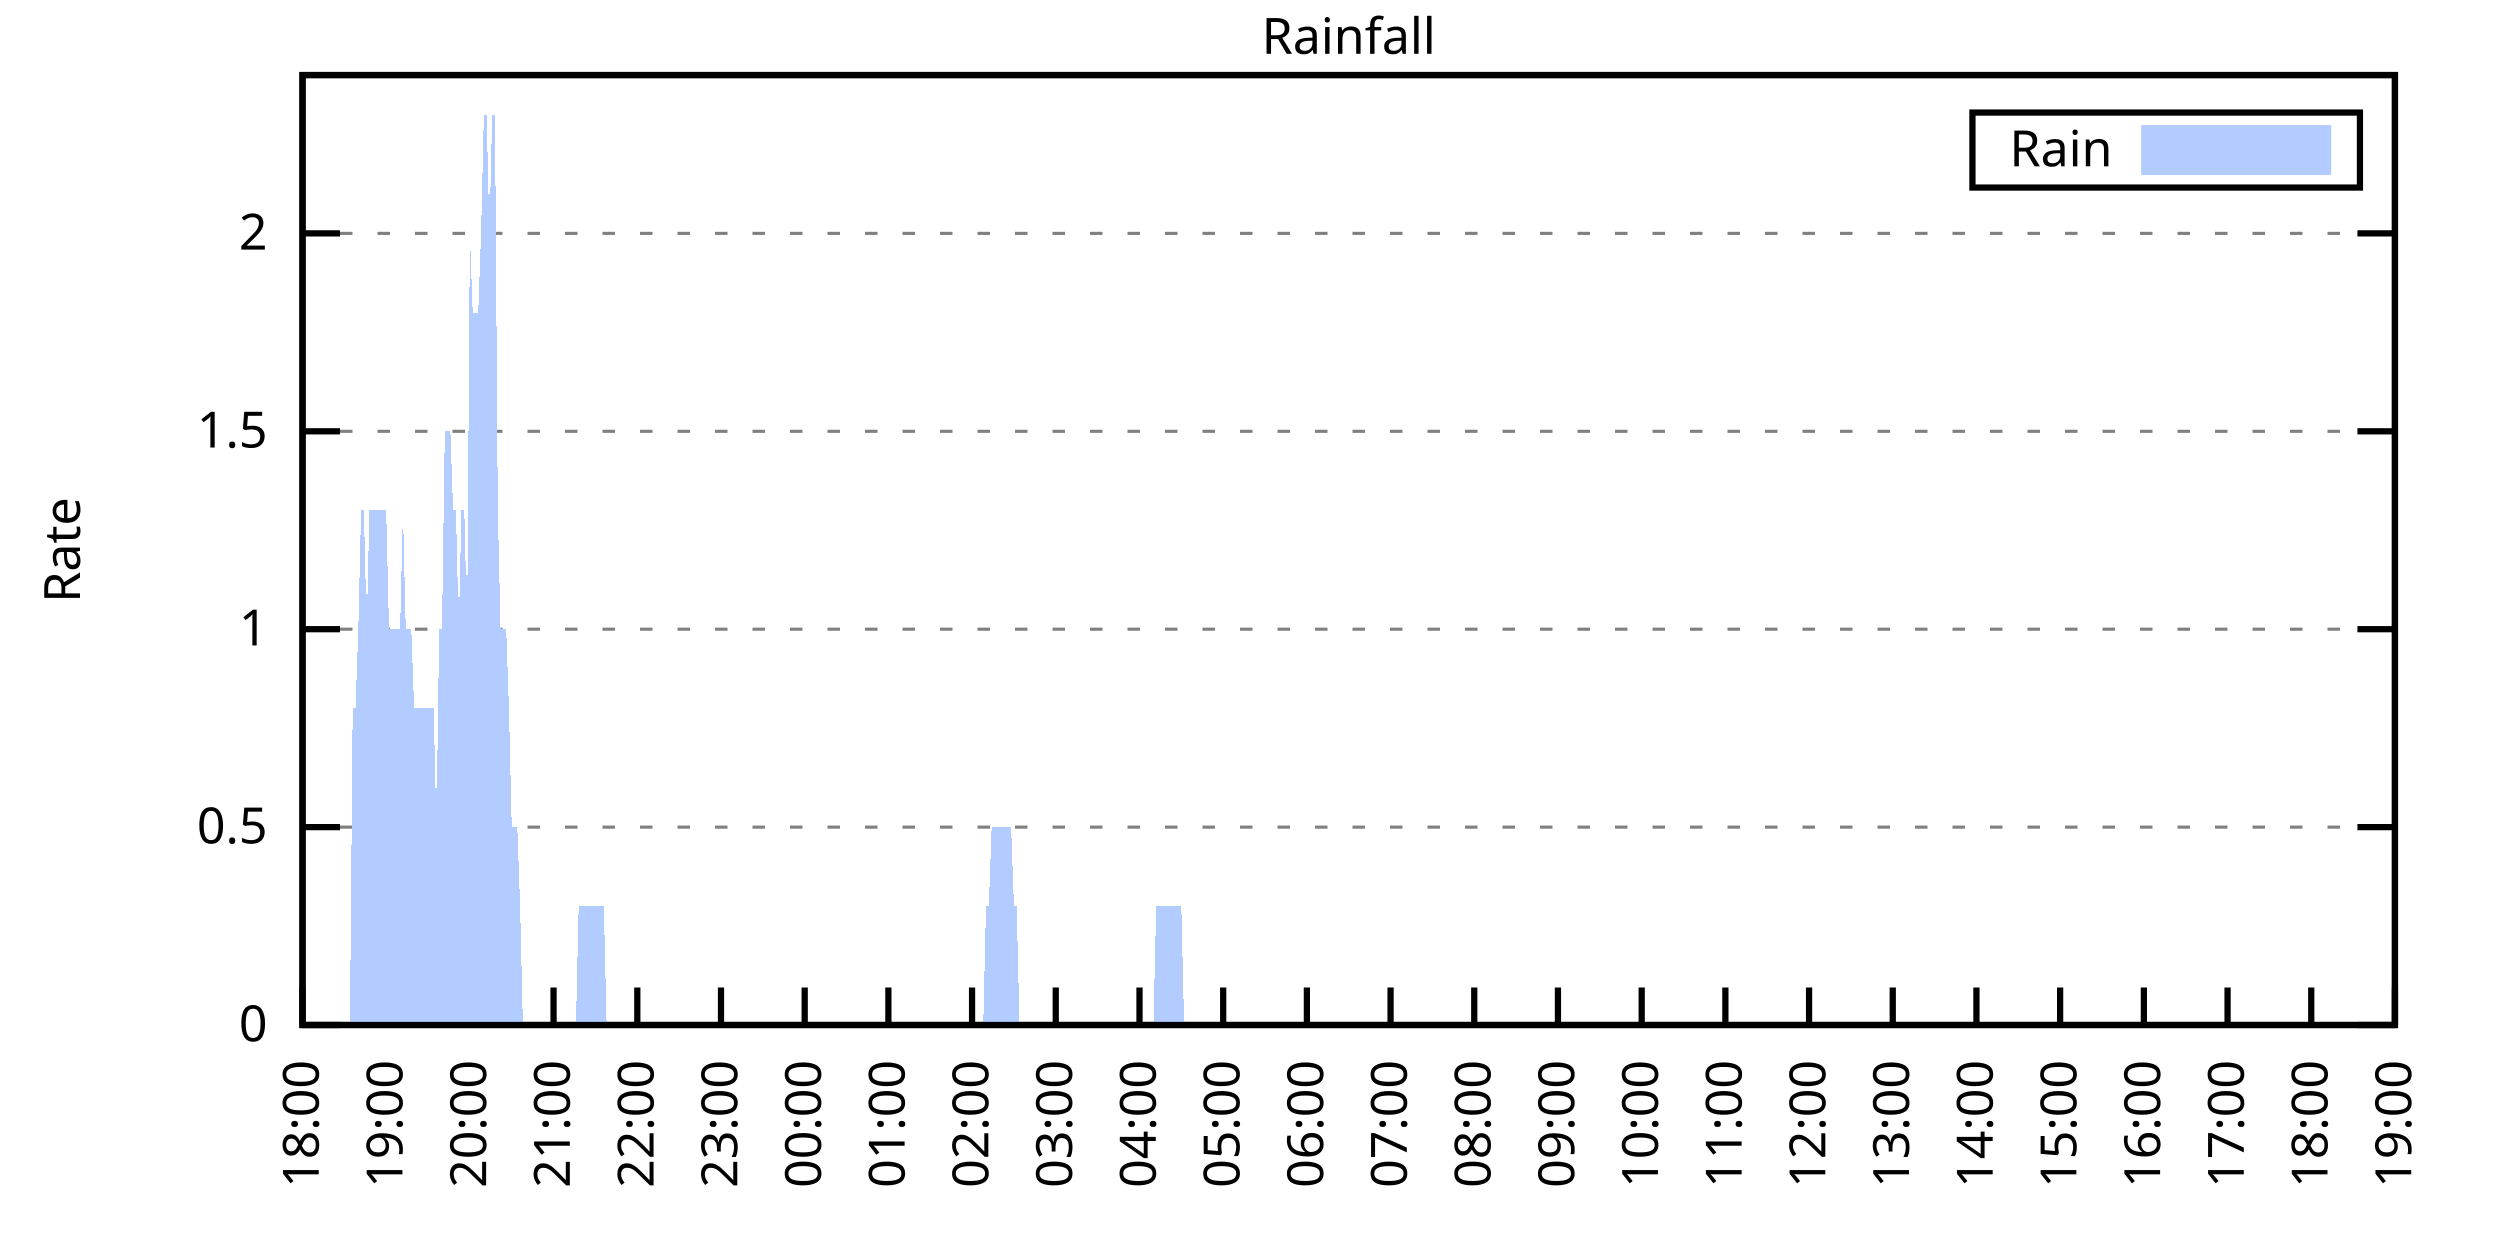
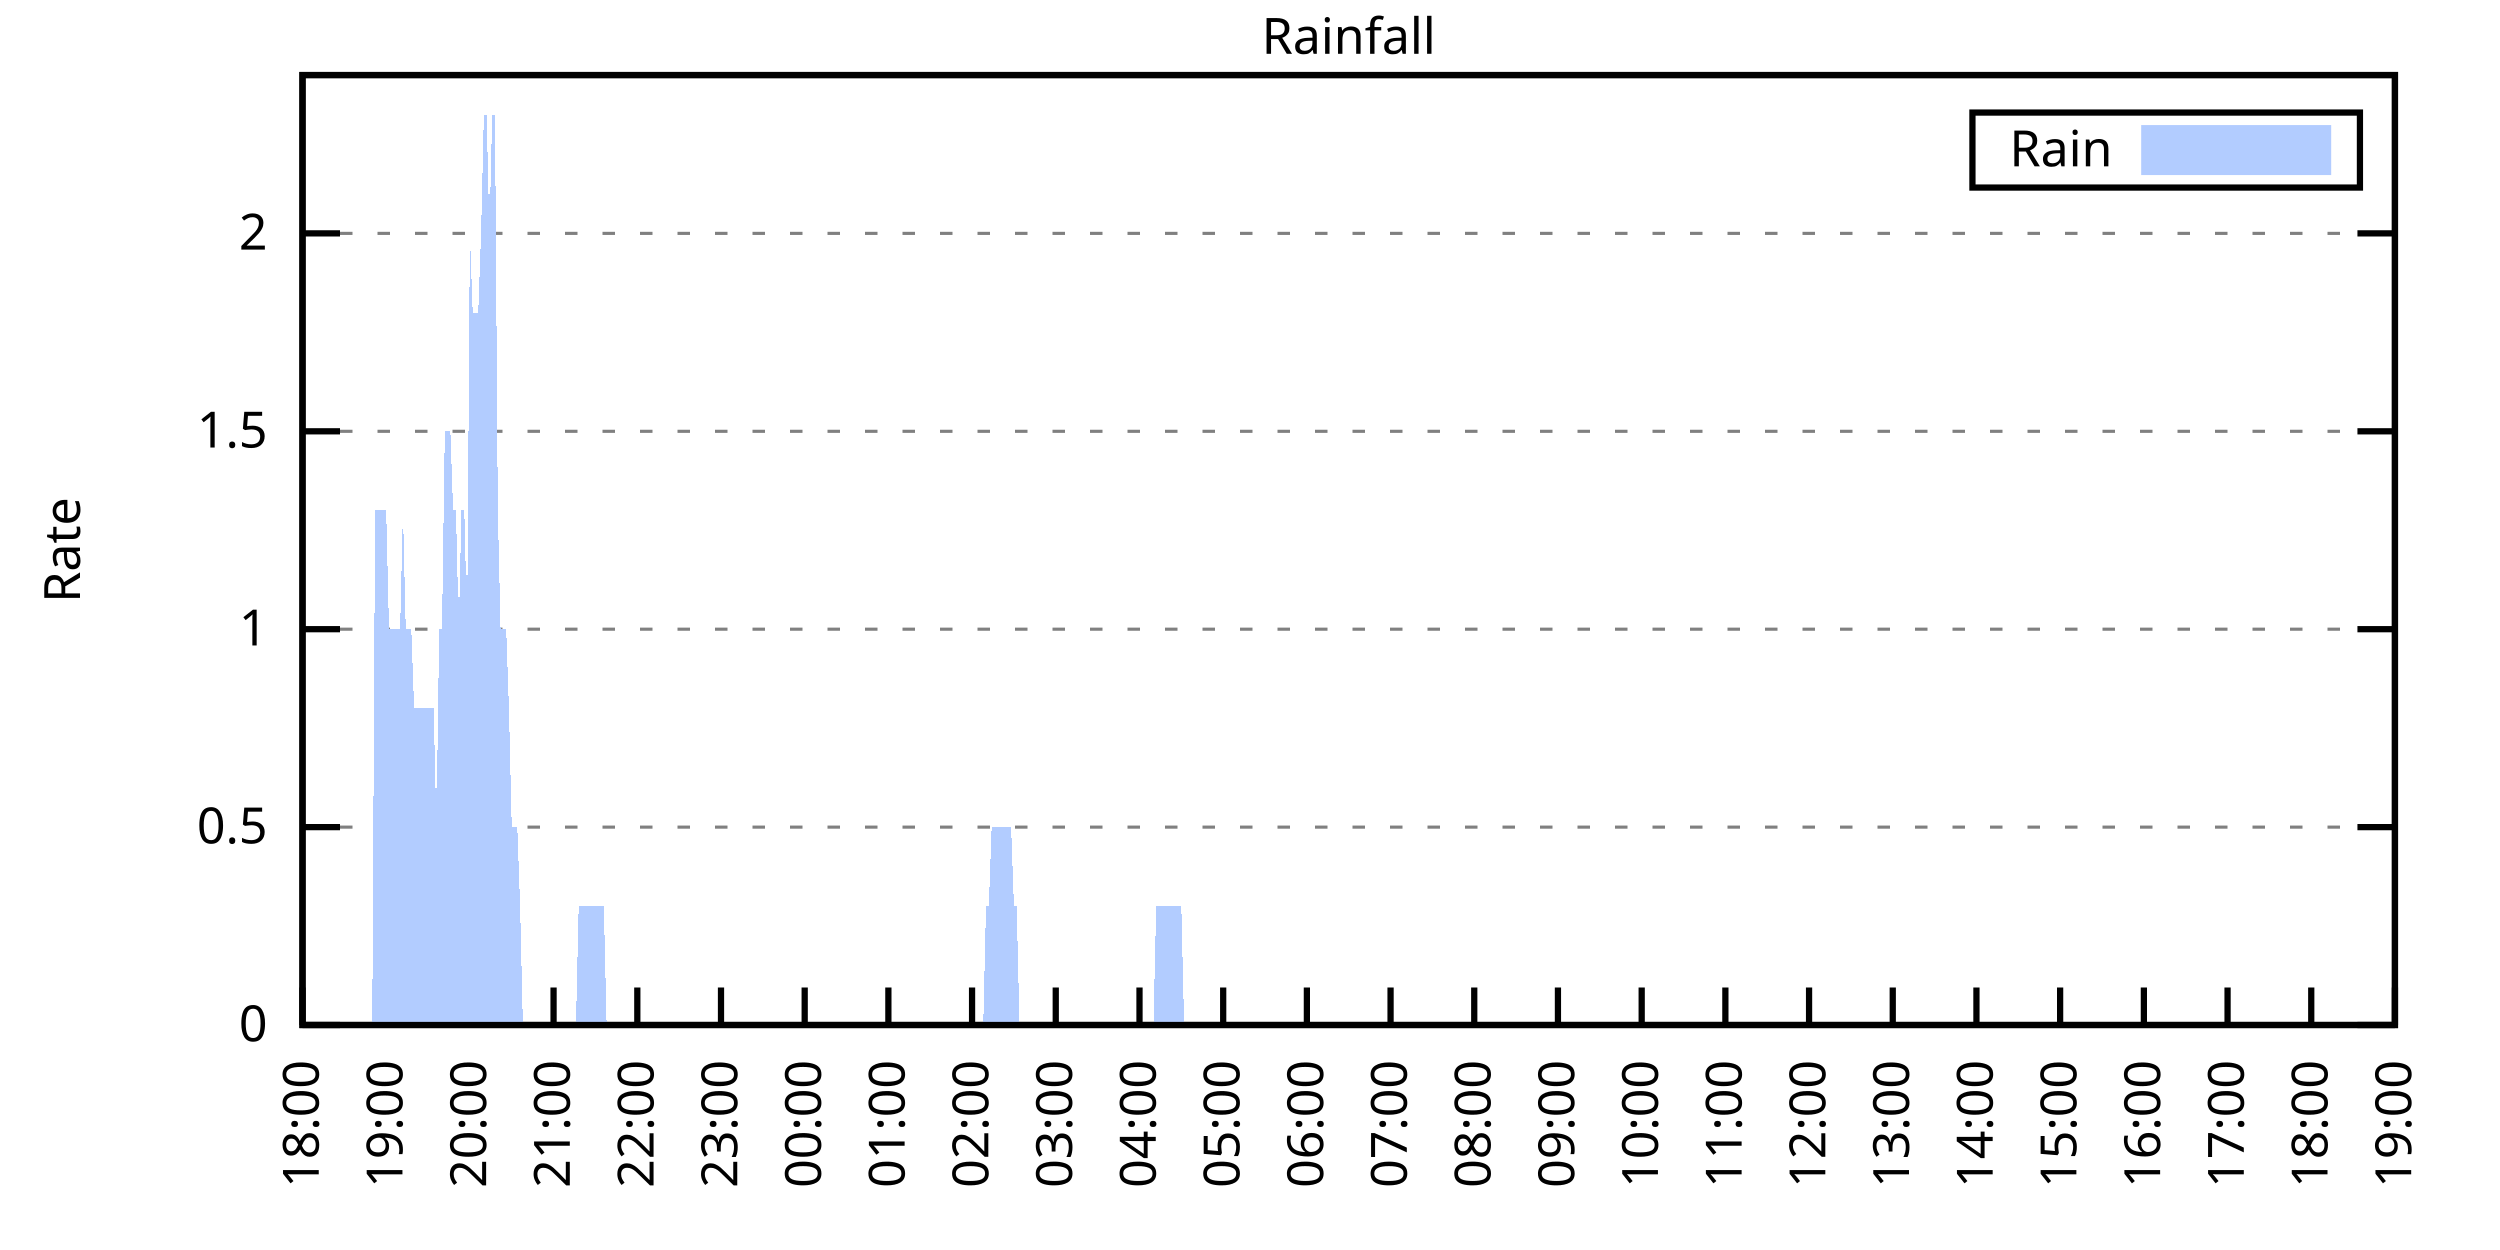
<svg xmlns="http://www.w3.org/2000/svg" xmlns:xlink="http://www.w3.org/1999/xlink" width="400" height="200" viewBox="0 0 400 200">
  <g id="gnuplot_canvas">
    <rect x="0" y="0" width="400" height="200" fill="none" />
    <defs>
      <circle id="gpDot" r="0.5" stroke-width="0.5" stroke="currentColor" />
      <path id="gpPt0" stroke-width="0.333" stroke="currentColor" d="M-1,0 h2 M0,-1 v2" />
      <path id="gpPt1" stroke-width="0.333" stroke="currentColor" d="M-1,-1 L1,1 M1,-1 L-1,1" />
      <path id="gpPt2" stroke-width="0.333" stroke="currentColor" d="M-1,0 L1,0 M0,-1 L0,1 M-1,-1 L1,1 M-1,1 L1,-1" />
      <rect id="gpPt3" stroke-width="0.333" stroke="currentColor" x="-1" y="-1" width="2" height="2" />
      <rect id="gpPt4" stroke-width="0.333" stroke="currentColor" fill="currentColor" x="-1" y="-1" width="2" height="2" />
      <circle id="gpPt5" stroke-width="0.333" stroke="currentColor" cx="0" cy="0" r="1" />
      <use xlink:href="#gpPt5" id="gpPt6" fill="currentColor" stroke="none" />
      <path id="gpPt7" stroke-width="0.333" stroke="currentColor" d="M0,-1.33 L-1.33,0.67 L1.33,0.67 z" />
      <use xlink:href="#gpPt7" id="gpPt8" fill="currentColor" stroke="none" />
      <use xlink:href="#gpPt7" id="gpPt9" stroke="currentColor" transform="rotate(180)" />
      <use xlink:href="#gpPt9" id="gpPt10" fill="currentColor" stroke="none" />
      <use xlink:href="#gpPt3" id="gpPt11" stroke="currentColor" transform="rotate(45)" />
      <use xlink:href="#gpPt11" id="gpPt12" fill="currentColor" stroke="none" />
      <path id="gpPt13" stroke-width="0.333" stroke="currentColor" d="M0,1.330 L1.265,0.411 L0.782,-1.067 L-0.782,-1.076 L-1.265,0.411 z" />
      <use xlink:href="#gpPt13" id="gpPt14" fill="currentColor" stroke="none" />
      <filter id="textbox" filterUnits="objectBoundingBox" x="0" y="0" height="1" width="1">
        <feFlood flood-color="white" flood-opacity="1" result="bgnd" />
        <feComposite in="SourceGraphic" in2="bgnd" operator="atop" />
      </filter>
      <filter id="greybox" filterUnits="objectBoundingBox" x="0" y="0" height="1" width="1">
        <feFlood flood-color="lightgrey" flood-opacity="1" result="grey" />
        <feComposite in="SourceGraphic" in2="grey" operator="atop" />
      </filter>
    </defs>
    <g fill="none" color="white" stroke="currentColor" stroke-width="1.00" stroke-linecap="butt" stroke-linejoin="miter">
</g>
    <g fill="none" color="black" stroke="currentColor" stroke-width="1.00" stroke-linecap="butt" stroke-linejoin="miter">
      <g stroke="none" shape-rendering="crispEdges">
        <polygon fill="rgb(255, 255, 255)" points="48.40,164.00 383.18,164.00 383.18,12.02 48.40,12.02 " />
      </g>
    </g>
    <g fill="none" color="black" stroke="currentColor" stroke-width="1.00" stroke-linecap="butt" stroke-linejoin="miter">
</g>
    <g fill="none" color="black" stroke="black" stroke-width="0.50" stroke-linecap="butt" stroke-linejoin="miter">
</g>
    <g fill="none" color="gray" stroke="currentColor" stroke-width="0.50" stroke-linecap="butt" stroke-linejoin="miter">
      <path stroke="gray" stroke-dasharray="2,4" class="gridline" d="M48.40,164.00 L383.19,164.00  " />
    </g>
    <g fill="none" color="gray" stroke="gray" stroke-width="1.00" stroke-linecap="butt" stroke-linejoin="miter">
</g>
    <g fill="none" color="black" stroke="currentColor" stroke-width="1.00" stroke-linecap="butt" stroke-linejoin="miter">
      <path stroke="black" d="M48.40,164.00 L54.40,164.00 M383.19,164.00 L377.19,164.00  " />
      <g transform="translate(42.80,166.60)" stroke="none" fill="black" font-family="Sans" font-size="8.00" text-anchor="end">
        <text>
          <tspan font-family="Sans"> 0</tspan>
        </text>
      </g>
    </g>
    <g fill="none" color="black" stroke="currentColor" stroke-width="1.00" stroke-linecap="butt" stroke-linejoin="miter">
</g>
    <g fill="none" color="black" stroke="black" stroke-width="0.50" stroke-linecap="butt" stroke-linejoin="miter">
</g>
    <g fill="none" color="gray" stroke="currentColor" stroke-width="0.50" stroke-linecap="butt" stroke-linejoin="miter">
      <path stroke="gray" stroke-dasharray="2,4" class="gridline" d="M48.40,132.34 L383.19,132.34  " />
    </g>
    <g fill="none" color="gray" stroke="gray" stroke-width="1.00" stroke-linecap="butt" stroke-linejoin="miter">
</g>
    <g fill="none" color="black" stroke="currentColor" stroke-width="1.00" stroke-linecap="butt" stroke-linejoin="miter">
      <path stroke="black" d="M48.40,132.34 L54.40,132.34 M383.19,132.34 L377.19,132.34  " />
      <g transform="translate(42.80,134.94)" stroke="none" fill="black" font-family="Sans" font-size="8.00" text-anchor="end">
        <text>
          <tspan font-family="Sans"> 0.5</tspan>
        </text>
      </g>
    </g>
    <g fill="none" color="black" stroke="currentColor" stroke-width="1.00" stroke-linecap="butt" stroke-linejoin="miter">
</g>
    <g fill="none" color="black" stroke="black" stroke-width="0.50" stroke-linecap="butt" stroke-linejoin="miter">
</g>
    <g fill="none" color="gray" stroke="currentColor" stroke-width="0.50" stroke-linecap="butt" stroke-linejoin="miter">
      <path stroke="gray" stroke-dasharray="2,4" class="gridline" d="M48.40,100.67 L383.19,100.67  " />
    </g>
    <g fill="none" color="gray" stroke="gray" stroke-width="1.00" stroke-linecap="butt" stroke-linejoin="miter">
</g>
    <g fill="none" color="black" stroke="currentColor" stroke-width="1.00" stroke-linecap="butt" stroke-linejoin="miter">
      <path stroke="black" d="M48.40,100.67 L54.40,100.67 M383.19,100.67 L377.19,100.67  " />
      <g transform="translate(42.80,103.27)" stroke="none" fill="black" font-family="Sans" font-size="8.00" text-anchor="end">
        <text>
          <tspan font-family="Sans"> 1</tspan>
        </text>
      </g>
    </g>
    <g fill="none" color="black" stroke="currentColor" stroke-width="1.00" stroke-linecap="butt" stroke-linejoin="miter">
</g>
    <g fill="none" color="black" stroke="black" stroke-width="0.50" stroke-linecap="butt" stroke-linejoin="miter">
</g>
    <g fill="none" color="gray" stroke="currentColor" stroke-width="0.50" stroke-linecap="butt" stroke-linejoin="miter">
      <path stroke="gray" stroke-dasharray="2,4" class="gridline" d="M48.40,69.01 L383.19,69.01  " />
    </g>
    <g fill="none" color="gray" stroke="gray" stroke-width="1.00" stroke-linecap="butt" stroke-linejoin="miter">
</g>
    <g fill="none" color="black" stroke="currentColor" stroke-width="1.00" stroke-linecap="butt" stroke-linejoin="miter">
      <path stroke="black" d="M48.40,69.01 L54.40,69.01 M383.19,69.01 L377.19,69.01  " />
      <g transform="translate(42.80,71.61)" stroke="none" fill="black" font-family="Sans" font-size="8.00" text-anchor="end">
        <text>
          <tspan font-family="Sans"> 1.5</tspan>
        </text>
      </g>
    </g>
    <g fill="none" color="black" stroke="currentColor" stroke-width="1.00" stroke-linecap="butt" stroke-linejoin="miter">
</g>
    <g fill="none" color="black" stroke="black" stroke-width="0.50" stroke-linecap="butt" stroke-linejoin="miter">
</g>
    <g fill="none" color="gray" stroke="currentColor" stroke-width="0.50" stroke-linecap="butt" stroke-linejoin="miter">
      <path stroke="gray" stroke-dasharray="2,4" class="gridline" d="M48.40,37.34 L383.19,37.34  " />
    </g>
    <g fill="none" color="gray" stroke="gray" stroke-width="1.00" stroke-linecap="butt" stroke-linejoin="miter">
</g>
    <g fill="none" color="black" stroke="currentColor" stroke-width="1.00" stroke-linecap="butt" stroke-linejoin="miter">
      <path stroke="black" d="M48.40,37.34 L54.40,37.34 M383.19,37.34 L377.19,37.34  " />
      <g transform="translate(42.80,39.94)" stroke="none" fill="black" font-family="Sans" font-size="8.00" text-anchor="end">
        <text>
          <tspan font-family="Sans"> 2</tspan>
        </text>
      </g>
    </g>
    <g fill="none" color="black" stroke="currentColor" stroke-width="1.00" stroke-linecap="butt" stroke-linejoin="miter">
      <path stroke="black" d="M48.40,164.00 L48.40,158.00  " />
      <g transform="translate(51.00,169.60) rotate(270.00)" stroke="none" fill="black" font-family="Sans" font-size="8.00" text-anchor="end">
        <text>
          <tspan font-family="Sans">18:00</tspan>
        </text>
      </g>
    </g>
    <g fill="none" color="black" stroke="currentColor" stroke-width="1.00" stroke-linecap="butt" stroke-linejoin="miter">
      <path stroke="black" d="M61.79,164.00 L61.79,158.00  " />
      <g transform="translate(64.39,169.60) rotate(270.00)" stroke="none" fill="black" font-family="Sans" font-size="8.00" text-anchor="end">
        <text>
          <tspan font-family="Sans">19:00</tspan>
        </text>
      </g>
    </g>
    <g fill="none" color="black" stroke="currentColor" stroke-width="1.00" stroke-linecap="butt" stroke-linejoin="miter">
      <path stroke="black" d="M75.18,164.00 L75.18,158.00  " />
      <g transform="translate(77.78,169.60) rotate(270.00)" stroke="none" fill="black" font-family="Sans" font-size="8.00" text-anchor="end">
        <text>
          <tspan font-family="Sans">20:00</tspan>
        </text>
      </g>
    </g>
    <g fill="none" color="black" stroke="currentColor" stroke-width="1.00" stroke-linecap="butt" stroke-linejoin="miter">
      <path stroke="black" d="M88.57,164.00 L88.57,158.00  " />
      <g transform="translate(91.17,169.60) rotate(270.00)" stroke="none" fill="black" font-family="Sans" font-size="8.00" text-anchor="end">
        <text>
          <tspan font-family="Sans">21:00</tspan>
        </text>
      </g>
    </g>
    <g fill="none" color="black" stroke="currentColor" stroke-width="1.00" stroke-linecap="butt" stroke-linejoin="miter">
      <path stroke="black" d="M101.97,164.00 L101.97,158.00  " />
      <g transform="translate(104.57,169.60) rotate(270.00)" stroke="none" fill="black" font-family="Sans" font-size="8.00" text-anchor="end">
        <text>
          <tspan font-family="Sans">22:00</tspan>
        </text>
      </g>
    </g>
    <g fill="none" color="black" stroke="currentColor" stroke-width="1.00" stroke-linecap="butt" stroke-linejoin="miter">
      <path stroke="black" d="M115.36,164.00 L115.36,158.00  " />
      <g transform="translate(117.96,169.60) rotate(270.00)" stroke="none" fill="black" font-family="Sans" font-size="8.00" text-anchor="end">
        <text>
          <tspan font-family="Sans">23:00</tspan>
        </text>
      </g>
    </g>
    <g fill="none" color="black" stroke="currentColor" stroke-width="1.00" stroke-linecap="butt" stroke-linejoin="miter">
      <path stroke="black" d="M128.75,164.00 L128.75,158.00  " />
      <g transform="translate(131.35,169.60) rotate(270.00)" stroke="none" fill="black" font-family="Sans" font-size="8.00" text-anchor="end">
        <text>
          <tspan font-family="Sans">00:00</tspan>
        </text>
      </g>
    </g>
    <g fill="none" color="black" stroke="currentColor" stroke-width="1.00" stroke-linecap="butt" stroke-linejoin="miter">
      <path stroke="black" d="M142.14,164.00 L142.14,158.00  " />
      <g transform="translate(144.74,169.60) rotate(270.00)" stroke="none" fill="black" font-family="Sans" font-size="8.00" text-anchor="end">
        <text>
          <tspan font-family="Sans">01:00</tspan>
        </text>
      </g>
    </g>
    <g fill="none" color="black" stroke="currentColor" stroke-width="1.00" stroke-linecap="butt" stroke-linejoin="miter">
      <path stroke="black" d="M155.53,164.00 L155.53,158.00  " />
      <g transform="translate(158.13,169.60) rotate(270.00)" stroke="none" fill="black" font-family="Sans" font-size="8.00" text-anchor="end">
        <text>
          <tspan font-family="Sans">02:00</tspan>
        </text>
      </g>
    </g>
    <g fill="none" color="black" stroke="currentColor" stroke-width="1.00" stroke-linecap="butt" stroke-linejoin="miter">
      <path stroke="black" d="M168.92,164.00 L168.92,158.00  " />
      <g transform="translate(171.52,169.60) rotate(270.00)" stroke="none" fill="black" font-family="Sans" font-size="8.00" text-anchor="end">
        <text>
          <tspan font-family="Sans">03:00</tspan>
        </text>
      </g>
    </g>
    <g fill="none" color="black" stroke="currentColor" stroke-width="1.00" stroke-linecap="butt" stroke-linejoin="miter">
      <path stroke="black" d="M182.32,164.00 L182.32,158.00  " />
      <g transform="translate(184.92,169.60) rotate(270.00)" stroke="none" fill="black" font-family="Sans" font-size="8.00" text-anchor="end">
        <text>
          <tspan font-family="Sans">04:00</tspan>
        </text>
      </g>
    </g>
    <g fill="none" color="black" stroke="currentColor" stroke-width="1.00" stroke-linecap="butt" stroke-linejoin="miter">
      <path stroke="black" d="M195.71,164.00 L195.71,158.00  " />
      <g transform="translate(198.31,169.60) rotate(270.00)" stroke="none" fill="black" font-family="Sans" font-size="8.00" text-anchor="end">
        <text>
          <tspan font-family="Sans">05:00</tspan>
        </text>
      </g>
    </g>
    <g fill="none" color="black" stroke="currentColor" stroke-width="1.00" stroke-linecap="butt" stroke-linejoin="miter">
      <path stroke="black" d="M209.10,164.00 L209.10,158.00  " />
      <g transform="translate(211.70,169.60) rotate(270.00)" stroke="none" fill="black" font-family="Sans" font-size="8.00" text-anchor="end">
        <text>
          <tspan font-family="Sans">06:00</tspan>
        </text>
      </g>
    </g>
    <g fill="none" color="black" stroke="currentColor" stroke-width="1.00" stroke-linecap="butt" stroke-linejoin="miter">
      <path stroke="black" d="M222.49,164.00 L222.49,158.00  " />
      <g transform="translate(225.09,169.60) rotate(270.00)" stroke="none" fill="black" font-family="Sans" font-size="8.00" text-anchor="end">
        <text>
          <tspan font-family="Sans">07:00</tspan>
        </text>
      </g>
    </g>
    <g fill="none" color="black" stroke="currentColor" stroke-width="1.00" stroke-linecap="butt" stroke-linejoin="miter">
      <path stroke="black" d="M235.88,164.00 L235.88,158.00  " />
      <g transform="translate(238.48,169.60) rotate(270.00)" stroke="none" fill="black" font-family="Sans" font-size="8.00" text-anchor="end">
        <text>
          <tspan font-family="Sans">08:00</tspan>
        </text>
      </g>
    </g>
    <g fill="none" color="black" stroke="currentColor" stroke-width="1.00" stroke-linecap="butt" stroke-linejoin="miter">
      <path stroke="black" d="M249.27,164.00 L249.27,158.00  " />
      <g transform="translate(251.87,169.60) rotate(270.00)" stroke="none" fill="black" font-family="Sans" font-size="8.00" text-anchor="end">
        <text>
          <tspan font-family="Sans">09:00</tspan>
        </text>
      </g>
    </g>
    <g fill="none" color="black" stroke="currentColor" stroke-width="1.00" stroke-linecap="butt" stroke-linejoin="miter">
      <path stroke="black" d="M262.67,164.00 L262.67,158.00  " />
      <g transform="translate(265.27,169.60) rotate(270.00)" stroke="none" fill="black" font-family="Sans" font-size="8.00" text-anchor="end">
        <text>
          <tspan font-family="Sans">10:00</tspan>
        </text>
      </g>
    </g>
    <g fill="none" color="black" stroke="currentColor" stroke-width="1.00" stroke-linecap="butt" stroke-linejoin="miter">
      <path stroke="black" d="M276.06,164.00 L276.06,158.00  " />
      <g transform="translate(278.66,169.60) rotate(270.00)" stroke="none" fill="black" font-family="Sans" font-size="8.00" text-anchor="end">
        <text>
          <tspan font-family="Sans">11:00</tspan>
        </text>
      </g>
    </g>
    <g fill="none" color="black" stroke="currentColor" stroke-width="1.00" stroke-linecap="butt" stroke-linejoin="miter">
      <path stroke="black" d="M289.45,164.00 L289.45,158.00  " />
      <g transform="translate(292.05,169.60) rotate(270.00)" stroke="none" fill="black" font-family="Sans" font-size="8.00" text-anchor="end">
        <text>
          <tspan font-family="Sans">12:00</tspan>
        </text>
      </g>
    </g>
    <g fill="none" color="black" stroke="currentColor" stroke-width="1.00" stroke-linecap="butt" stroke-linejoin="miter">
      <path stroke="black" d="M302.84,164.00 L302.84,158.00  " />
      <g transform="translate(305.44,169.60) rotate(270.00)" stroke="none" fill="black" font-family="Sans" font-size="8.00" text-anchor="end">
        <text>
          <tspan font-family="Sans">13:00</tspan>
        </text>
      </g>
    </g>
    <g fill="none" color="black" stroke="currentColor" stroke-width="1.00" stroke-linecap="butt" stroke-linejoin="miter">
      <path stroke="black" d="M316.23,164.00 L316.23,158.00  " />
      <g transform="translate(318.83,169.60) rotate(270.00)" stroke="none" fill="black" font-family="Sans" font-size="8.00" text-anchor="end">
        <text>
          <tspan font-family="Sans">14:00</tspan>
        </text>
      </g>
    </g>
    <g fill="none" color="black" stroke="currentColor" stroke-width="1.00" stroke-linecap="butt" stroke-linejoin="miter">
      <path stroke="black" d="M329.62,164.00 L329.62,158.00  " />
      <g transform="translate(332.22,169.60) rotate(270.00)" stroke="none" fill="black" font-family="Sans" font-size="8.00" text-anchor="end">
        <text>
          <tspan font-family="Sans">15:00</tspan>
        </text>
      </g>
    </g>
    <g fill="none" color="black" stroke="currentColor" stroke-width="1.00" stroke-linecap="butt" stroke-linejoin="miter">
      <path stroke="black" d="M343.02,164.00 L343.02,158.00  " />
      <g transform="translate(345.62,169.60) rotate(270.00)" stroke="none" fill="black" font-family="Sans" font-size="8.00" text-anchor="end">
        <text>
          <tspan font-family="Sans">16:00</tspan>
        </text>
      </g>
    </g>
    <g fill="none" color="black" stroke="currentColor" stroke-width="1.00" stroke-linecap="butt" stroke-linejoin="miter">
      <path stroke="black" d="M356.41,164.00 L356.41,158.00  " />
      <g transform="translate(359.01,169.60) rotate(270.00)" stroke="none" fill="black" font-family="Sans" font-size="8.00" text-anchor="end">
        <text>
          <tspan font-family="Sans">17:00</tspan>
        </text>
      </g>
    </g>
    <g fill="none" color="black" stroke="currentColor" stroke-width="1.00" stroke-linecap="butt" stroke-linejoin="miter">
      <path stroke="black" d="M369.80,164.00 L369.80,158.00  " />
      <g transform="translate(372.40,169.60) rotate(270.00)" stroke="none" fill="black" font-family="Sans" font-size="8.00" text-anchor="end">
        <text>
          <tspan font-family="Sans">18:00</tspan>
        </text>
      </g>
    </g>
    <g fill="none" color="black" stroke="currentColor" stroke-width="1.00" stroke-linecap="butt" stroke-linejoin="miter">
      <path stroke="black" d="M383.19,164.00 L383.19,158.00  " />
      <g transform="translate(385.79,169.60) rotate(270.00)" stroke="none" fill="black" font-family="Sans" font-size="8.00" text-anchor="end">
        <text>
          <tspan font-family="Sans">19:00</tspan>
        </text>
      </g>
    </g>
    <g fill="none" color="black" stroke="currentColor" stroke-width="1.00" stroke-linecap="butt" stroke-linejoin="miter">
</g>
    <g fill="none" color="black" stroke="currentColor" stroke-width="1.00" stroke-linecap="butt" stroke-linejoin="miter">
      <path stroke="black" d="M48.40,12.01 L48.40,164.00 L383.19,164.00 L383.19,12.01 L48.40,12.01 Z  " />
    </g>
    <g fill="none" color="black" stroke="currentColor" stroke-width="1.00" stroke-linecap="butt" stroke-linejoin="miter">
</g>
    <g fill="none" color="black" stroke="currentColor" stroke-width="1.00" stroke-linecap="butt" stroke-linejoin="miter">
      <path stroke="black" d="M315.59,30.01 L315.59,18.01 L377.59,18.01 L377.59,30.01 L315.59,30.01 Z  " />
    </g>
    <g id="Rainfall_plot_1">
      <g fill="none" color="white" stroke="black" stroke-width="2.00" stroke-linecap="butt" stroke-linejoin="miter">
</g>
      <g fill="none" color="black" stroke="currentColor" stroke-width="2.00" stroke-linecap="butt" stroke-linejoin="miter">
        <g transform="translate(337.99,26.61)" stroke="none" fill="black" font-family="Sans" font-size="8.00" text-anchor="end">
          <text>
            <tspan font-family="Sans">Rain</tspan>
          </text>
        </g>
      </g>
      <g fill="none" color="black" stroke="currentColor" stroke-width="2.00" stroke-linecap="butt" stroke-linejoin="miter">
        <g stroke="none" shape-rendering="crispEdges">
          <polygon fill="rgb(178, 204, 255)" points="343.59,27.01 371.99,27.01 371.99,21.01 343.59,21.01 " />
        </g>
        <path stroke="rgb(178, 204, 255)" d="M343.59,27.01 L371.99,27.01 L371.99,21.01 L343.59,21.01 L343.59,27.01 Z  " />
      </g>
      <g fill="none" color="black" stroke="currentColor" stroke-width="2.00" stroke-linecap="butt" stroke-linejoin="miter">
        <g stroke="none" shape-rendering="crispEdges">
-           <polygon fill="rgb(178, 204, 255)" points="51.97,164.00 52.42,164.00 52.86,164.00 53.31,164.00 53.76,164.00 54.20,164.00 54.65,164.00 55.10,164.00 55.54,164.00 55.99,164.00 56.43,113.34 56.88,113.34 57.33,100.67 57.77,81.67 58.22,81.67 58.67,100.67 59.11,81.67 59.56,81.67 60.01,81.67 60.45,81.67 60.90,81.67 61.35,81.67 61.79,81.67 62.24,100.67 62.68,100.67 63.13,100.67 63.58,100.67 64.02,100.67 64.47,81.67 64.92,100.67 65.36,100.67 65.81,100.67 66.26,113.34 66.70,113.34 67.15,113.34 67.59,113.34 68.04,113.34 68.49,113.34 68.93,113.34 69.38,113.34 69.83,132.34 70.27,100.67 70.72,100.67 71.17,69.01 71.61,69.01 72.06,69.01 72.50,81.67 72.95,81.67 73.40,100.67 73.84,81.67 74.29,81.67 74.74,100.67 75.18,37.34 75.63,50.01 76.08,50.01 76.52,50.01 76.97,37.34 77.42,18.34 77.86,18.34 78.31,37.34 78.75,18.34 79.20,18.34 79.65,81.67 80.09,100.67 80.54,100.67 80.99,100.67 81.43,113.34 81.88,132.34 82.33,132.34 82.77,132.34 83.22,145.00 83.66,164.00 84.11,164.00 84.56,164.00 85.00,164.00 85.45,164.00 85.90,164.00 86.34,164.00 86.79,164.00 87.24,164.00 87.68,164.00 88.13,164.00 88.57,164.00 89.02,164.00 89.47,164.00 89.91,164.00 90.36,164.00 90.81,164.00 91.25,164.00 91.70,164.00 92.15,164.00 92.59,145.00 93.04,145.00 93.49,145.00 93.93,145.00 94.38,145.00 94.82,145.00 95.27,145.00 95.72,145.00 96.16,145.00 96.61,145.00 97.06,164.00 97.50,164.00 97.95,164.00 98.40,164.00 98.84,164.00 99.29,164.00 99.73,164.00 100.18,164.00 100.63,164.00 101.07,164.00 101.52,164.00 101.97,164.00 102.41,164.00 102.86,164.00 103.31,164.00 103.75,164.00 104.20,164.00 104.64,164.00 105.09,164.00 105.54,164.00 105.98,164.00 106.43,164.00 106.88,164.00 107.32,164.00 107.77,164.00 108.22,164.00 108.66,164.00 109.11,164.00 109.55,164.00 110.00,164.00 110.45,164.00 110.89,164.00 111.34,164.00 111.79,164.00 112.23,164.00 112.68,164.00 113.13,164.00 113.57,164.00 114.02,164.00 114.47,164.00 114.91,164.00 115.36,164.00 115.80,164.00 116.25,164.00 116.70,164.00 117.14,164.00 117.59,164.00 118.04,164.00 118.48,164.00 118.93,164.00 119.38,164.00 119.82,164.00 120.27,164.00 120.71,164.00 121.16,164.00 121.61,164.00 122.05,164.00 122.50,164.00 122.95,164.00 123.39,164.00 123.84,164.00 124.29,164.00 124.73,164.00 125.18,164.00 125.62,164.00 126.07,164.00 126.52,164.00 126.96,164.00 127.41,164.00 127.86,164.00 128.30,164.00 128.75,164.00 129.20,164.00 129.64,164.00 130.09,164.00 130.54,164.00 130.98,164.00 131.43,164.00 131.87,164.00 132.32,164.00 132.77,164.00 133.21,164.00 133.66,164.00 134.11,164.00 134.55,164.00 135.00,164.00 135.45,164.00 135.89,164.00 136.34,164.00 136.78,164.00 137.23,164.00 137.68,164.00 138.12,164.00 138.57,164.00 139.02,164.00 139.46,164.00 139.91,164.00 140.36,164.00 140.80,164.00 141.25,164.00 141.69,164.00 142.14,164.00 142.59,164.00 143.03,164.00 143.48,164.00 143.93,164.00 144.37,164.00 144.82,164.00 145.27,164.00 145.71,164.00 146.16,164.00 146.61,164.00 147.05,164.00 147.50,164.00 147.94,164.00 148.39,164.00 148.84,164.00 149.28,164.00 149.73,164.00 150.18,164.00 150.62,164.00 151.07,164.00 151.52,164.00 151.96,164.00 152.41,164.00 152.85,164.00 153.30,164.00 153.75,164.00 154.19,164.00 154.64,164.00 155.09,164.00 155.53,164.00 155.98,164.00 156.43,164.00 156.87,164.00 157.32,164.00 157.76,145.00 158.21,145.00 158.66,132.34 159.10,132.34 159.55,132.34 160.00,132.34 160.44,132.34 160.89,132.34 161.34,132.34 161.78,132.34 162.23,145.00 162.67,145.00 163.12,164.00 163.57,164.00 164.01,164.00 164.46,164.00 164.91,164.00 165.35,164.00 165.80,164.00 166.25,164.00 166.69,164.00 167.14,164.00 167.59,164.00 168.03,164.00 168.48,164.00 168.92,164.00 169.37,164.00 169.82,164.00 170.26,164.00 170.71,164.00 171.16,164.00 171.60,164.00 172.05,164.00 172.50,164.00 172.94,164.00 173.39,164.00 173.83,164.00 174.28,164.00 174.73,164.00 175.17,164.00 175.62,164.00 176.07,164.00 176.51,164.00 176.96,164.00 177.41,164.00 177.85,164.00 178.30,164.00 178.74,164.00 179.19,164.00 179.64,164.00 180.08,164.00 180.53,164.00 180.98,164.00 181.42,164.00 181.87,164.00 182.32,164.00 182.76,164.00 183.21,164.00 183.66,164.00 184.10,164.00 184.55,164.00 184.99,145.00 185.44,145.00 185.89,145.00 186.33,145.00 186.78,145.00 187.23,145.00 187.67,145.00 188.12,145.00 188.57,145.00 189.01,145.00 189.46,164.00 189.90,164.00 190.35,164.00 190.80,164.00 191.24,164.00 191.69,164.00 192.14,164.00 192.58,164.00 193.03,164.00 193.48,164.00 193.92,164.00 194.37,164.00 194.81,164.00 195.26,164.00 195.71,164.00 196.15,164.00 196.60,164.00 197.05,164.00 197.49,164.00 197.94,164.00 198.39,164.00 198.83,164.00 199.28,164.00 199.73,164.00 200.17,164.00 200.62,164.00 201.06,164.00 201.51,164.00 201.96,164.00 202.40,164.00 202.85,164.00 203.30,164.00 203.74,164.00 204.19,164.00 204.64,164.00 205.08,164.00 205.53,164.00 205.97,164.00 206.42,164.00 206.87,164.00 207.31,164.00 207.76,164.00 208.21,164.00 208.65,164.00 209.10,164.00 209.55,164.00 209.99,164.00 210.44,164.00 210.88,164.00 211.33,164.00 211.78,164.00 212.22,164.00 212.67,164.00 213.12,164.00 213.56,164.00 214.01,164.00 214.46,164.00 214.90,164.00 215.35,164.00 215.80,164.00 216.24,164.00 216.69,164.00 217.13,164.00 217.58,164.00 218.03,164.00 218.47,164.00 218.92,164.00 219.37,164.00 219.81,164.00 220.26,164.00 220.71,164.00 221.15,164.00 221.60,164.00 222.04,164.00 222.49,164.00 222.94,164.00 223.38,164.00 223.83,164.00 224.28,164.00 224.72,164.00 225.17,164.00 225.62,164.00 226.06,164.00 226.51,164.00 226.95,164.00 227.40,164.00 227.85,164.00 228.29,164.00 228.74,164.00 229.19,164.00 229.63,164.00 230.08,164.00 230.53,164.00 230.97,164.00 231.42,164.00 231.86,164.00 232.31,164.00 232.76,164.00 233.20,164.00 233.65,164.00 234.10,164.00 234.54,164.00 234.99,164.00 235.44,164.00 235.88,164.00 236.33,164.00 236.78,164.00 237.22,164.00 237.67,164.00 238.11,164.00 238.56,164.00 239.01,164.00 239.45,164.00 239.90,164.00 240.35,164.00 240.79,164.00 241.24,164.00 241.69,164.00 242.13,164.00 242.58,164.00 243.02,164.00 243.47,164.00 243.92,164.00 244.36,164.00 244.81,164.00 245.26,164.00 245.70,164.00 246.15,164.00 246.60,164.00 247.04,164.00 247.49,164.00 247.93,164.00 248.38,164.00 248.83,164.00 249.27,164.00 249.72,164.00 250.17,164.00 250.61,164.00 251.06,164.00 251.51,164.00 251.95,164.00 252.40,164.00 252.85,164.00 253.29,164.00 253.74,164.00 254.18,164.00 254.63,164.00 255.08,164.00 255.52,164.00 255.97,164.00 256.42,164.00 256.86,164.00 257.31,164.00 257.76,164.00 258.20,164.00 258.65,164.00 259.09,164.00 259.54,164.00 259.99,164.00 260.43,164.00 260.88,164.00 261.33,164.00 261.77,164.00 262.22,164.00 262.67,164.00 263.11,164.00 263.56,164.00 264.00,164.00 264.45,164.00 264.90,164.00 265.34,164.00 265.79,164.00 266.24,164.00 266.68,164.00 267.13,164.00 267.58,164.00 268.02,164.00 268.47,164.00 268.92,164.00 269.36,164.00 269.81,164.00 270.25,164.00 270.70,164.00 271.15,164.00 271.59,164.00 272.04,164.00 272.49,164.00 272.93,164.00 273.38,164.00 273.83,164.00 274.27,164.00 274.72,164.00 275.16,164.00 275.61,164.00 276.06,164.00 276.50,164.00 276.95,164.00 277.40,164.00 277.84,164.00 278.29,164.00 278.74,164.00 279.18,164.00 279.63,164.00 280.07,164.00 280.52,164.00 280.97,164.00 281.41,164.00 281.86,164.00 282.31,164.00 282.75,164.00 283.20,164.00 283.65,164.00 284.09,164.00 284.54,164.00 284.98,164.00 285.43,164.00 285.88,164.00 286.32,164.00 286.77,164.00 287.22,164.00 287.66,164.00 288.11,164.00 288.56,164.00 289.00,164.00 289.45,164.00 289.90,164.00 290.34,164.00 290.79,164.00 291.23,164.00 291.68,164.00 292.13,164.00 292.57,164.00 293.02,164.00 293.47,164.00 293.91,164.00 294.36,164.00 294.81,164.00 295.25,164.00 295.70,164.00 296.14,164.00 296.59,164.00 297.04,164.00 297.48,164.00 297.93,164.00 298.38,164.00 298.82,164.00 299.27,164.00 299.72,164.00 300.16,164.00 300.61,164.00 301.05,164.00 301.50,164.00 301.95,164.00 302.39,164.00 302.84,164.00 303.29,164.00 303.73,164.00 304.18,164.00 304.63,164.00 305.07,164.00 305.52,164.00 305.97,164.00 306.41,164.00 306.86,164.00 307.30,164.00 307.75,164.00 308.20,164.00 308.64,164.00 309.09,164.00 309.54,164.00 309.98,164.00 310.43,164.00 310.88,164.00 311.32,164.00 311.77,164.00 312.21,164.00 312.66,164.00 313.11,164.00 313.55,164.00 314.00,164.00 314.45,164.00 314.89,164.00 315.34,164.00 315.79,164.00 316.23,164.00 316.68,164.00 317.12,164.00 317.57,164.00 318.02,164.00 318.46,164.00 318.91,164.00 319.36,164.00 319.80,164.00 320.25,164.00 320.70,164.00 321.14,164.00 321.59,164.00 322.04,164.00 322.48,164.00 322.93,164.00 323.37,164.00 323.82,164.00 324.27,164.00 324.71,164.00 325.16,164.00 325.61,164.00 326.05,164.00 326.50,164.00 326.95,164.00 327.39,164.00 327.84,164.00 328.28,164.00 328.73,164.00 329.18,164.00 329.62,164.00 330.07,164.00 330.52,164.00 330.96,164.00 331.41,164.00 331.86,164.00 332.30,164.00 332.75,164.00 333.19,164.00 333.64,164.00 334.09,164.00 334.53,164.00 334.98,164.00 335.43,164.00 335.87,164.00 336.32,164.00 336.77,164.00 337.21,164.00 337.66,164.00 338.10,164.00 338.55,164.00 339.00,164.00 339.44,164.00 339.89,164.00 340.34,164.00 340.78,164.00 341.23,164.00 341.68,164.00 342.12,164.00 342.57,164.00 343.02,164.00 343.46,164.00 343.91,164.00 344.35,164.00 344.80,164.00 345.25,164.00 345.69,164.00 346.14,164.00 346.59,164.00 347.03,164.00 347.48,164.00 347.93,164.00 348.37,164.00 348.82,164.00 349.26,164.00 349.71,164.00 350.16,164.00 350.60,164.00 351.05,164.00 351.50,164.00 351.94,164.00 352.39,164.00 352.84,164.00 353.28,164.00 353.73,164.00 354.17,164.00 354.62,164.00 355.07,164.00 355.51,164.00 355.96,164.00 356.41,164.00 356.85,164.00 357.30,164.00 357.75,164.00 358.19,164.00 358.64,164.00 359.09,164.00 359.53,164.00 359.98,164.00 360.42,164.00 360.87,164.00 361.32,164.00 361.76,164.00 362.21,164.00 362.66,164.00 363.10,164.00 363.55,164.00 364.00,164.00 364.44,164.00 364.89,164.00 365.33,164.00 365.78,164.00 366.23,164.00 366.67,164.00 367.12,164.00 367.57,164.00 368.01,164.00 368.46,164.00 368.91,164.00 369.35,164.00 369.80,164.00 370.24,164.00 370.69,164.00 371.14,164.00 371.58,164.00 372.03,164.00 372.48,164.00 372.92,164.00 372.92,164.00 51.97,164.00 " />
+           <polygon fill="rgb(178, 204, 255)" points="55.54,164.00 55.99,164.00 56.43,164.00 56.88,164.00 57.33,164.00 57.77,164.00 58.22,164.00 58.67,164.00 59.11,164.00 59.56,164.00 60.01,81.67 60.45,81.67 60.90,81.67 61.35,81.67 61.79,81.67 62.24,100.67 62.68,100.67 63.13,100.67 63.58,100.67 64.02,100.67 64.47,81.67 64.92,100.67 65.36,100.67 65.81,100.67 66.26,113.34 66.70,113.34 67.15,113.34 67.59,113.34 68.04,113.34 68.49,113.34 68.93,113.34 69.38,113.34 69.83,132.34 70.27,100.67 70.72,100.67 71.17,69.01 71.61,69.01 72.06,69.01 72.50,81.67 72.95,81.67 73.40,100.67 73.84,81.67 74.29,81.67 74.74,100.67 75.18,37.34 75.63,50.01 76.08,50.01 76.52,50.01 76.97,37.34 77.42,18.34 77.86,18.34 78.31,37.34 78.75,18.34 79.20,18.34 79.65,81.67 80.09,100.67 80.54,100.67 80.99,100.67 81.43,113.34 81.88,132.34 82.33,132.34 82.77,132.34 83.22,145.00 83.66,164.00 84.11,164.00 84.56,164.00 85.00,164.00 85.45,164.00 85.90,164.00 86.34,164.00 86.79,164.00 87.24,164.00 87.68,164.00 88.13,164.00 88.57,164.00 89.02,164.00 89.47,164.00 89.91,164.00 90.36,164.00 90.81,164.00 91.25,164.00 91.70,164.00 92.15,164.00 92.59,145.00 93.04,145.00 93.49,145.00 93.93,145.00 94.38,145.00 94.82,145.00 95.27,145.00 95.72,145.00 96.16,145.00 96.61,145.00 97.06,164.00 97.50,164.00 97.95,164.00 98.40,164.00 98.84,164.00 99.29,164.00 99.73,164.00 100.18,164.00 100.63,164.00 101.07,164.00 101.52,164.00 101.97,164.00 102.41,164.00 102.86,164.00 103.31,164.00 103.75,164.00 104.20,164.00 104.64,164.00 105.09,164.00 105.54,164.00 105.98,164.00 106.43,164.00 106.88,164.00 107.32,164.00 107.77,164.00 108.22,164.00 108.66,164.00 109.11,164.00 109.55,164.00 110.00,164.00 110.45,164.00 110.89,164.00 111.34,164.00 111.79,164.00 112.23,164.00 112.68,164.00 113.13,164.00 113.57,164.00 114.02,164.00 114.47,164.00 114.91,164.00 115.36,164.00 115.80,164.00 116.25,164.00 116.70,164.00 117.14,164.00 117.59,164.00 118.04,164.00 118.48,164.00 118.93,164.00 119.38,164.00 119.82,164.00 120.27,164.00 120.71,164.00 121.16,164.00 121.61,164.00 122.05,164.00 122.50,164.00 122.95,164.00 123.39,164.00 123.84,164.00 124.29,164.00 124.73,164.00 125.18,164.00 125.62,164.00 126.07,164.00 126.52,164.00 126.96,164.00 127.41,164.00 127.86,164.00 128.30,164.00 128.75,164.00 129.20,164.00 129.64,164.00 130.09,164.00 130.54,164.00 130.98,164.00 131.43,164.00 131.87,164.00 132.32,164.00 132.77,164.00 133.21,164.00 133.66,164.00 134.11,164.00 134.55,164.00 135.00,164.00 135.45,164.00 135.89,164.00 136.34,164.00 136.78,164.00 137.23,164.00 137.68,164.00 138.12,164.00 138.57,164.00 139.02,164.00 139.46,164.00 139.91,164.00 140.36,164.00 140.80,164.00 141.25,164.00 141.69,164.00 142.14,164.00 142.59,164.00 143.03,164.00 143.48,164.00 143.93,164.00 144.37,164.00 144.82,164.00 145.27,164.00 145.71,164.00 146.16,164.00 146.61,164.00 147.05,164.00 147.50,164.00 147.94,164.00 148.39,164.00 148.84,164.00 149.28,164.00 149.73,164.00 150.18,164.00 150.62,164.00 151.07,164.00 151.52,164.00 151.96,164.00 152.41,164.00 152.85,164.00 153.30,164.00 153.75,164.00 154.19,164.00 154.64,164.00 155.09,164.00 155.53,164.00 155.98,164.00 156.43,164.00 156.87,164.00 157.32,164.00 157.76,145.00 158.21,145.00 158.66,132.34 159.10,132.34 159.55,132.34 160.00,132.34 160.44,132.34 160.89,132.34 161.34,132.34 161.78,132.34 162.23,145.00 162.67,145.00 163.12,164.00 163.57,164.00 164.01,164.00 164.46,164.00 164.91,164.00 165.35,164.00 165.80,164.00 166.25,164.00 166.69,164.00 167.14,164.00 167.59,164.00 168.03,164.00 168.48,164.00 168.92,164.00 169.37,164.00 169.82,164.00 170.26,164.00 170.71,164.00 171.16,164.00 171.60,164.00 172.05,164.00 172.50,164.00 172.94,164.00 173.39,164.00 173.83,164.00 174.28,164.00 174.73,164.00 175.17,164.00 175.62,164.00 176.07,164.00 176.51,164.00 176.96,164.00 177.41,164.00 177.85,164.00 178.30,164.00 178.74,164.00 179.19,164.00 179.64,164.00 180.08,164.00 180.53,164.00 180.98,164.00 181.42,164.00 181.87,164.00 182.32,164.00 182.76,164.00 183.21,164.00 183.66,164.00 184.10,164.00 184.55,164.00 184.99,145.00 185.44,145.00 185.89,145.00 186.33,145.00 186.78,145.00 187.23,145.00 187.67,145.00 188.12,145.00 188.57,145.00 189.01,145.00 189.46,164.00 189.90,164.00 190.35,164.00 190.80,164.00 191.24,164.00 191.69,164.00 192.14,164.00 192.58,164.00 193.03,164.00 193.48,164.00 193.92,164.00 194.37,164.00 194.81,164.00 195.26,164.00 195.71,164.00 196.15,164.00 196.60,164.00 197.05,164.00 197.49,164.00 197.94,164.00 198.39,164.00 198.83,164.00 199.28,164.00 199.73,164.00 200.17,164.00 200.62,164.00 201.06,164.00 201.51,164.00 201.96,164.00 202.40,164.00 202.85,164.00 203.30,164.00 203.74,164.00 204.19,164.00 204.64,164.00 205.08,164.00 205.53,164.00 205.97,164.00 206.42,164.00 206.87,164.00 207.31,164.00 207.76,164.00 208.21,164.00 208.65,164.00 209.10,164.00 209.55,164.00 209.99,164.00 210.44,164.00 210.88,164.00 211.33,164.00 211.78,164.00 212.22,164.00 212.67,164.00 213.12,164.00 213.56,164.00 214.01,164.00 214.46,164.00 214.90,164.00 215.35,164.00 215.80,164.00 216.24,164.00 216.69,164.00 217.13,164.00 217.58,164.00 218.03,164.00 218.47,164.00 218.92,164.00 219.37,164.00 219.81,164.00 220.26,164.00 220.71,164.00 221.15,164.00 221.60,164.00 222.04,164.00 222.49,164.00 222.94,164.00 223.38,164.00 223.83,164.00 224.28,164.00 224.72,164.00 225.17,164.00 225.62,164.00 226.06,164.00 226.51,164.00 226.95,164.00 227.40,164.00 227.85,164.00 228.29,164.00 228.74,164.00 229.19,164.00 229.63,164.00 230.08,164.00 230.53,164.00 230.97,164.00 231.42,164.00 231.86,164.00 232.31,164.00 232.76,164.00 233.20,164.00 233.65,164.00 234.10,164.00 234.54,164.00 234.99,164.00 235.44,164.00 235.88,164.00 236.33,164.00 236.78,164.00 237.22,164.00 237.67,164.00 238.11,164.00 238.56,164.00 239.01,164.00 239.45,164.00 239.90,164.00 240.35,164.00 240.79,164.00 241.24,164.00 241.69,164.00 242.13,164.00 242.58,164.00 243.02,164.00 243.47,164.00 243.92,164.00 244.36,164.00 244.81,164.00 245.26,164.00 245.70,164.00 246.15,164.00 246.60,164.00 247.04,164.00 247.49,164.00 247.93,164.00 248.38,164.00 248.83,164.00 249.27,164.00 249.72,164.00 250.17,164.00 250.61,164.00 251.06,164.00 251.51,164.00 251.95,164.00 252.40,164.00 252.85,164.00 253.29,164.00 253.74,164.00 254.18,164.00 254.63,164.00 255.08,164.00 255.52,164.00 255.97,164.00 256.42,164.00 256.86,164.00 257.31,164.00 257.76,164.00 258.20,164.00 258.65,164.00 259.09,164.00 259.54,164.00 259.99,164.00 260.43,164.00 260.88,164.00 261.33,164.00 261.77,164.00 262.22,164.00 262.67,164.00 263.11,164.00 263.56,164.00 264.00,164.00 264.45,164.00 264.90,164.00 265.34,164.00 265.79,164.00 266.24,164.00 266.68,164.00 267.13,164.00 267.58,164.00 268.02,164.00 268.47,164.00 268.92,164.00 269.36,164.00 269.81,164.00 270.25,164.00 270.70,164.00 271.15,164.00 271.59,164.00 272.04,164.00 272.49,164.00 272.93,164.00 273.38,164.00 273.83,164.00 274.27,164.00 274.72,164.00 275.16,164.00 275.61,164.00 276.06,164.00 276.50,164.00 276.95,164.00 277.40,164.00 277.84,164.00 278.29,164.00 278.74,164.00 279.18,164.00 279.63,164.00 280.07,164.00 280.52,164.00 280.97,164.00 281.41,164.00 281.86,164.00 282.31,164.00 282.75,164.00 283.20,164.00 283.65,164.00 284.09,164.00 284.54,164.00 284.98,164.00 285.43,164.00 285.88,164.00 286.32,164.00 286.77,164.00 287.22,164.00 287.66,164.00 288.11,164.00 288.56,164.00 289.00,164.00 289.45,164.00 289.90,164.00 290.34,164.00 290.79,164.00 291.23,164.00 291.68,164.00 292.13,164.00 292.57,164.00 293.02,164.00 293.47,164.00 293.91,164.00 294.36,164.00 294.81,164.00 295.25,164.00 295.70,164.00 296.14,164.00 296.59,164.00 297.04,164.00 297.48,164.00 297.93,164.00 298.38,164.00 298.82,164.00 299.27,164.00 299.72,164.00 300.16,164.00 300.61,164.00 301.05,164.00 301.50,164.00 301.95,164.00 302.39,164.00 302.84,164.00 303.29,164.00 303.73,164.00 304.18,164.00 304.63,164.00 305.07,164.00 305.52,164.00 305.97,164.00 306.41,164.00 306.86,164.00 307.30,164.00 307.75,164.00 308.20,164.00 308.64,164.00 309.09,164.00 309.54,164.00 309.98,164.00 310.43,164.00 310.88,164.00 311.32,164.00 311.77,164.00 312.21,164.00 312.66,164.00 313.11,164.00 313.55,164.00 314.00,164.00 314.45,164.00 314.89,164.00 315.34,164.00 315.79,164.00 316.23,164.00 316.68,164.00 317.12,164.00 317.57,164.00 318.02,164.00 318.46,164.00 318.91,164.00 319.36,164.00 319.80,164.00 320.25,164.00 320.70,164.00 321.14,164.00 321.59,164.00 322.04,164.00 322.48,164.00 322.93,164.00 323.37,164.00 323.82,164.00 324.27,164.00 324.71,164.00 325.16,164.00 325.61,164.00 326.05,164.00 326.50,164.00 326.95,164.00 327.39,164.00 327.84,164.00 328.28,164.00 328.73,164.00 329.18,164.00 329.62,164.00 330.07,164.00 330.52,164.00 330.96,164.00 331.41,164.00 331.86,164.00 332.30,164.00 332.75,164.00 333.19,164.00 333.64,164.00 334.09,164.00 334.53,164.00 334.98,164.00 335.43,164.00 335.87,164.00 336.32,164.00 336.77,164.00 337.21,164.00 337.66,164.00 338.10,164.00 338.55,164.00 339.00,164.00 339.44,164.00 339.89,164.00 340.34,164.00 340.78,164.00 341.23,164.00 341.68,164.00 342.12,164.00 342.57,164.00 343.02,164.00 343.46,164.00 343.91,164.00 344.35,164.00 344.80,164.00 345.25,164.00 345.69,164.00 346.14,164.00 346.59,164.00 347.03,164.00 347.48,164.00 347.93,164.00 348.37,164.00 348.82,164.00 349.26,164.00 349.71,164.00 350.16,164.00 350.60,164.00 351.05,164.00 351.50,164.00 351.94,164.00 352.39,164.00 352.84,164.00 353.28,164.00 353.73,164.00 354.17,164.00 354.62,164.00 355.07,164.00 355.51,164.00 355.96,164.00 356.41,164.00 356.85,164.00 357.30,164.00 357.75,164.00 358.19,164.00 358.64,164.00 359.09,164.00 359.53,164.00 359.98,164.00 360.42,164.00 360.87,164.00 361.32,164.00 361.76,164.00 362.21,164.00 362.66,164.00 363.10,164.00 363.55,164.00 364.00,164.00 364.44,164.00 364.89,164.00 365.33,164.00 365.78,164.00 366.23,164.00 366.67,164.00 367.12,164.00 367.57,164.00 368.01,164.00 368.46,164.00 368.91,164.00 369.35,164.00 369.80,164.00 370.24,164.00 370.69,164.00 371.14,164.00 371.58,164.00 372.03,164.00 372.48,164.00 372.92,164.00 373.37,164.00 373.82,164.00 374.26,164.00 374.71,164.00 375.16,164.00 375.60,164.00 376.05,164.00 376.49,164.00 376.49,164.00 55.54,164.00 " />
        </g>
      </g>
    </g>
    <g fill="none" color="black" stroke="currentColor" stroke-width="2.00" stroke-linecap="butt" stroke-linejoin="miter">
</g>
    <g fill="none" color="black" stroke="black" stroke-width="1.00" stroke-linecap="butt" stroke-linejoin="miter">
</g>
    <g fill="none" color="black" stroke="currentColor" stroke-width="1.00" stroke-linecap="butt" stroke-linejoin="miter">
      <path stroke="black" d="M48.40,12.01 L48.40,164.00 L383.19,164.00 L383.19,12.01 L48.40,12.01 Z  " />
      <g transform="translate(12.80,88.01) rotate(270.00)" stroke="none" fill="black" font-family="Sans" font-size="8.00" text-anchor="middle">
        <text>
          <tspan font-family="Sans">Rate</tspan>
        </text>
      </g>
    </g>
    <g fill="none" color="black" stroke="currentColor" stroke-width="1.00" stroke-linecap="butt" stroke-linejoin="miter">
</g>
    <g fill="none" color="black" stroke="currentColor" stroke-width="1.00" stroke-linecap="butt" stroke-linejoin="miter">
      <g transform="translate(215.79,8.61)" stroke="none" fill="black" font-family="Sans" font-size="8.00" text-anchor="middle">
        <text>
          <tspan font-family="Sans">Rainfall</tspan>
        </text>
      </g>
    </g>
    <g fill="none" color="black" stroke="currentColor" stroke-width="1.00" stroke-linecap="butt" stroke-linejoin="miter">
</g>
  </g>
</svg>
